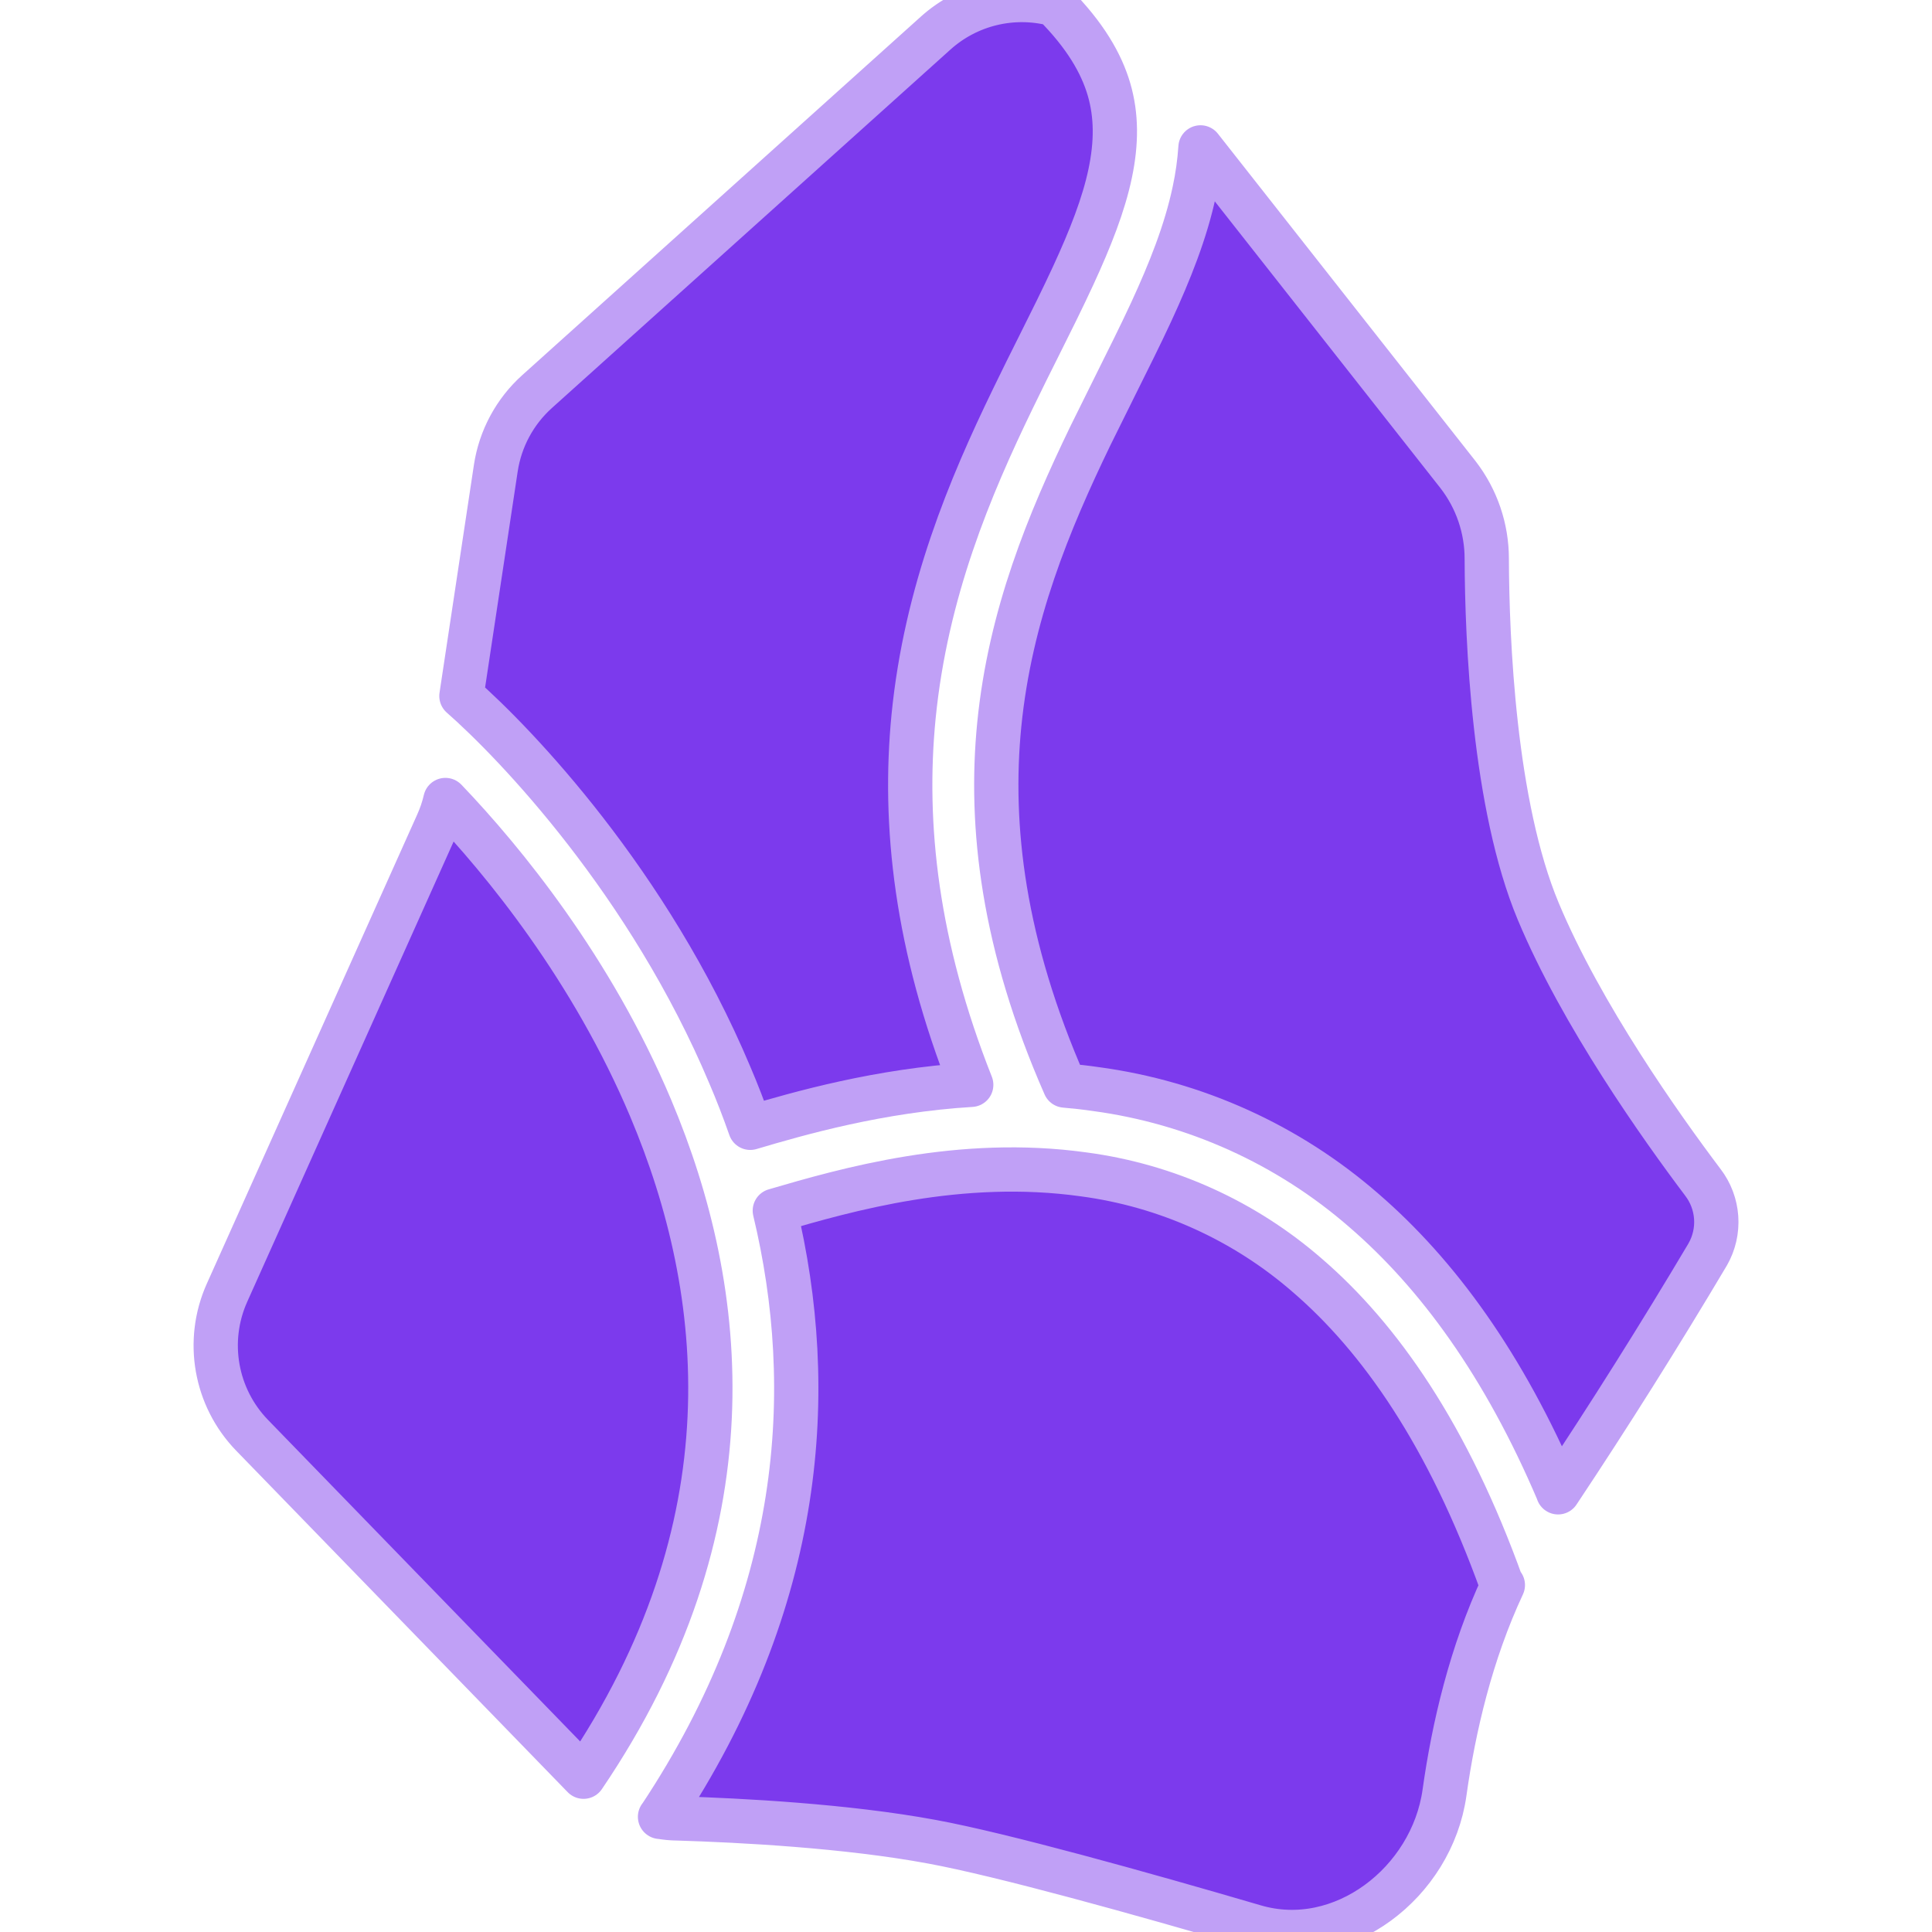
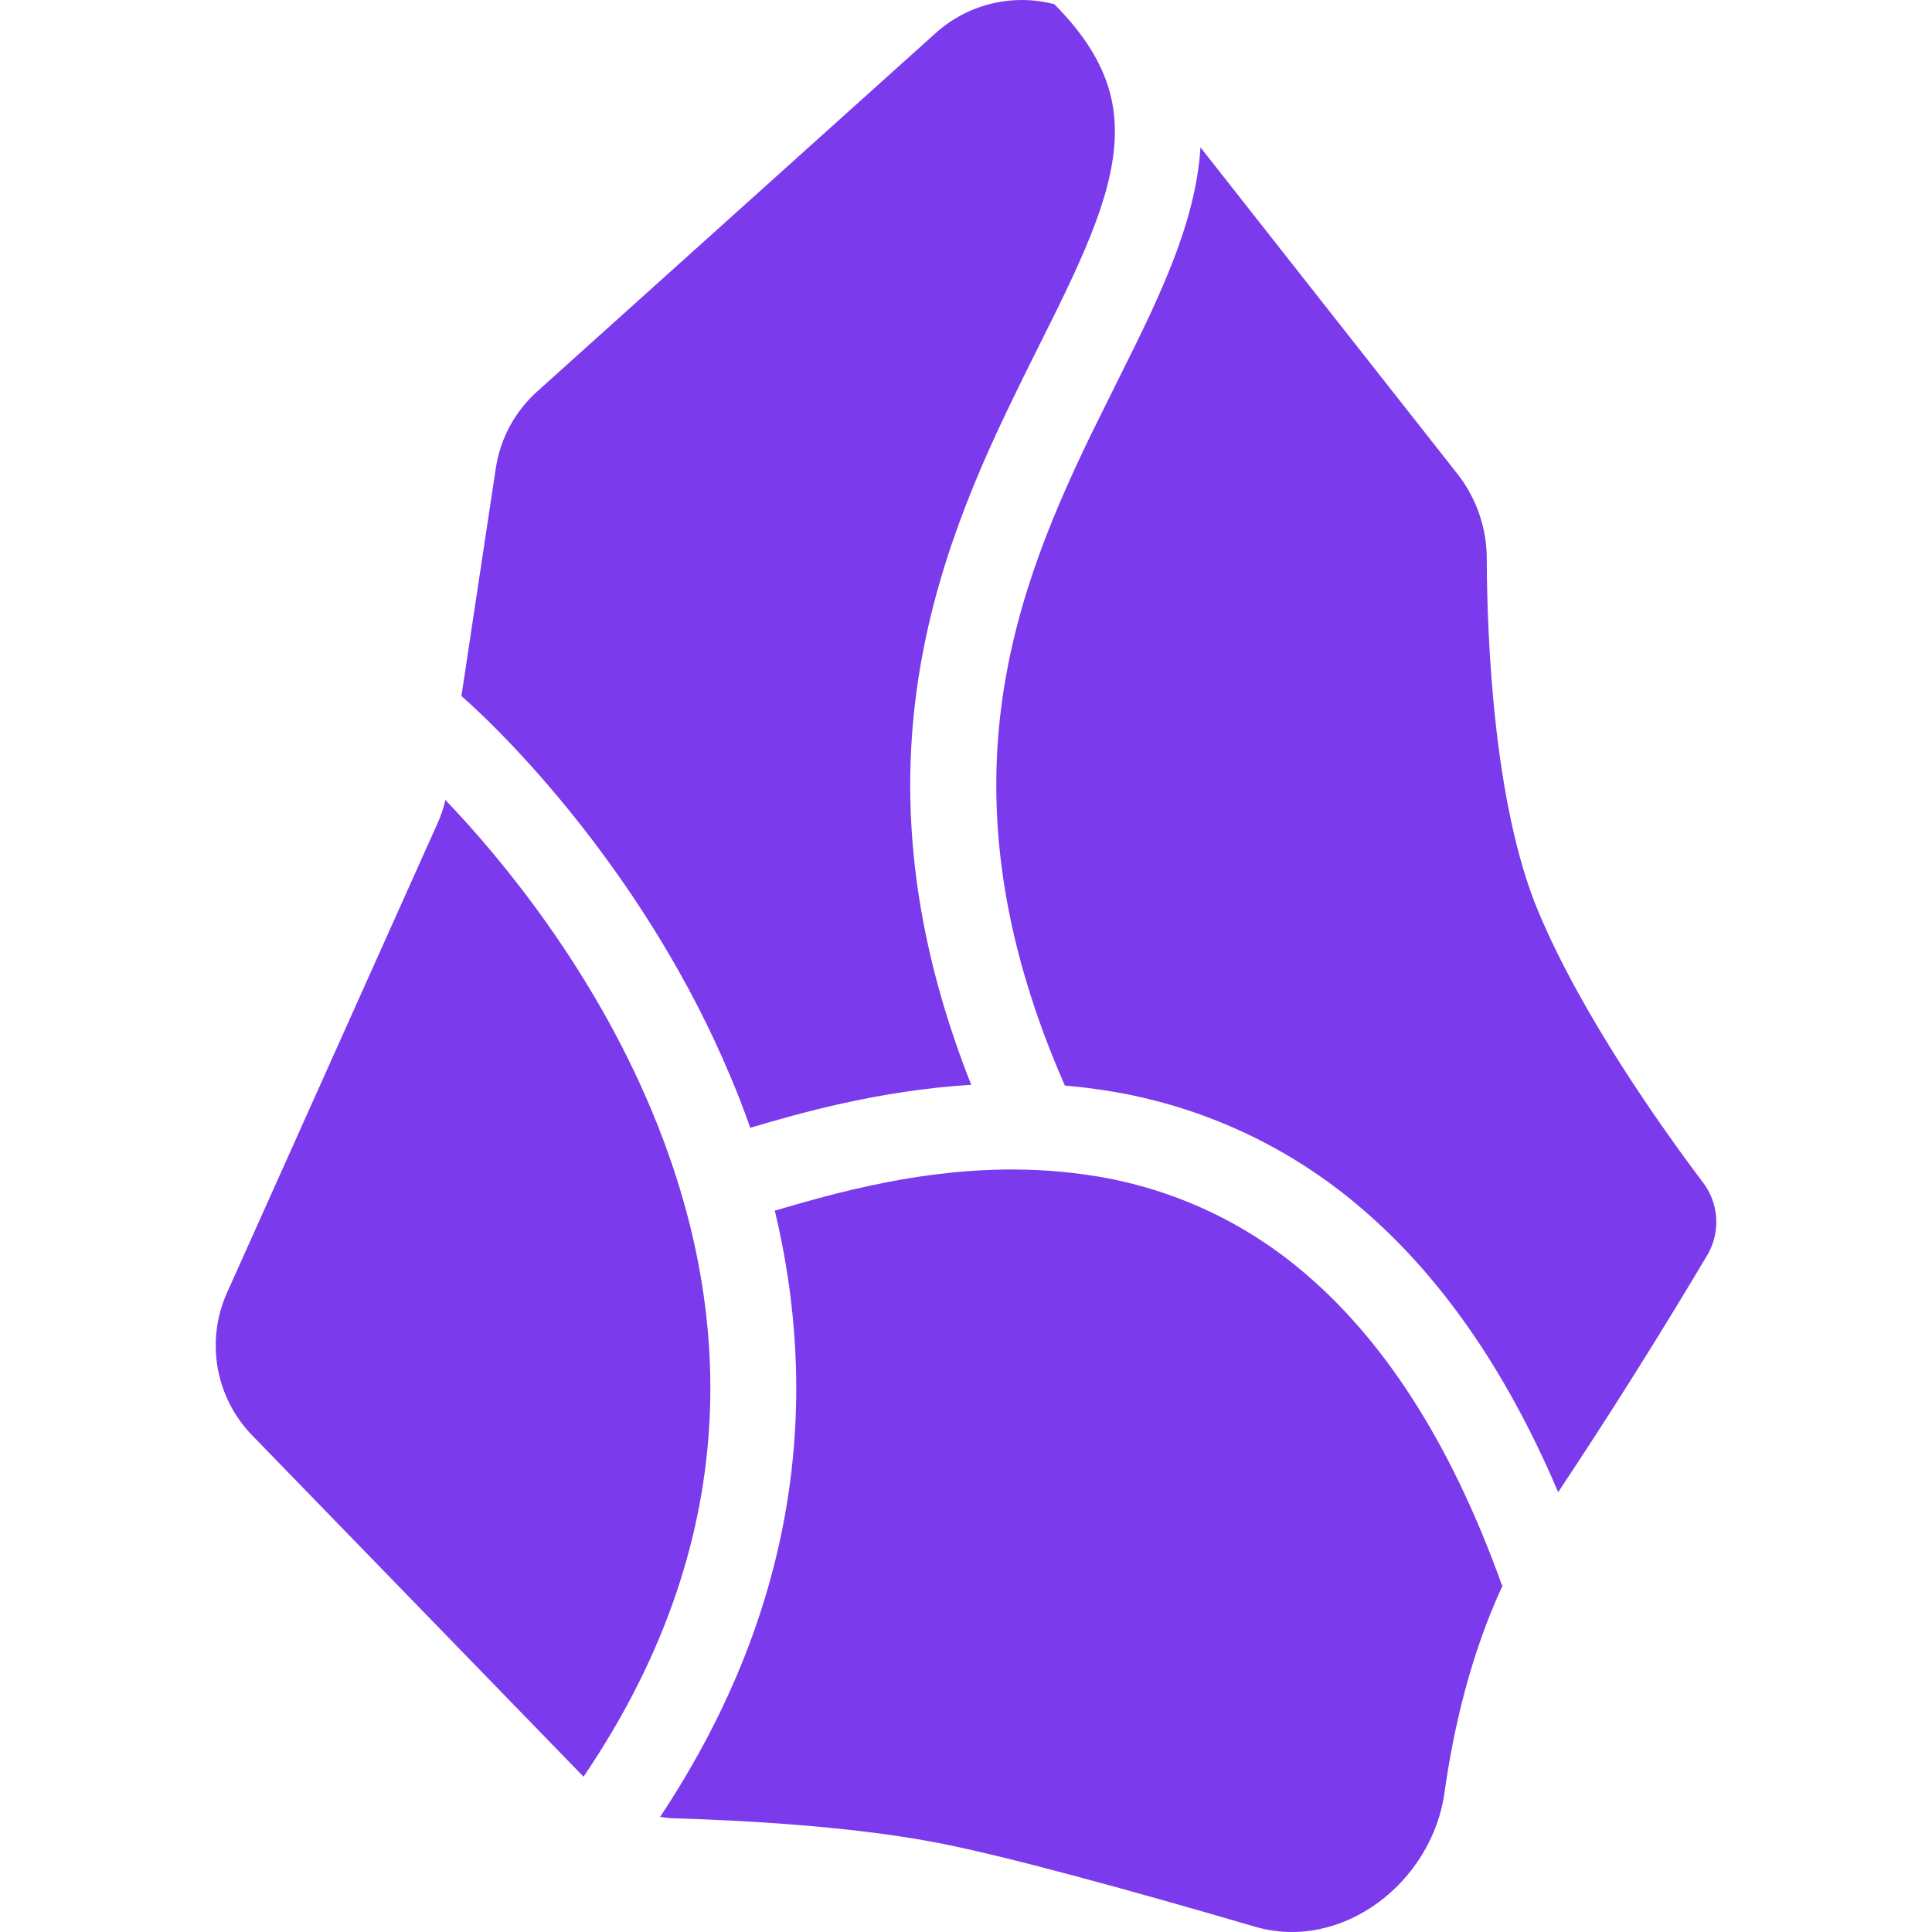
<svg xmlns="http://www.w3.org/2000/svg" viewBox="0 0 24 24" role="img" aria-label="Obsidian">
  <defs>
-     <clipPath id="tss_obsidian_ca">
-       <rect x="0" y="0" width="12.02" height="24" />
+     <clipPath id="tss_obsidian_cs">
+       <path clip-rule="evenodd" d="M19.355 18.538a68.967 68.959 0 0 0 1.858-2.954.81.81 0 0 0-.062-.9c-.516-.685-1.504-2.075-2.042-3.362-.553-1.321-.636-3.375-.64-4.377a1.707 1.707 0 0 0-.358-1.05l-3.198-4.064a3.744 3.744 0 0 1-.076.543c-.106.503-.307 1.004-.536 1.5-.134.29-.29.6-.446.914l-.31.626c-.516 1.068-.997 2.227-1.132 3.59-.124 1.26.046 2.73.815 4.481.128.011.257.025.386.044a6.363 6.363 0 0 1 3.326 1.505c.916.79 1.744 1.922 2.415 3.5zM8.199 22.569c.073.012.146.02.22.02.78.024 2.095.092 3.16.29.87.16 2.593.64 4.01 1.055 1.083.316 2.198-.548 2.355-1.664.114-.814.33-1.735.725-2.58l-.01.005c-.67-1.87-1.522-3.078-2.416-3.849a5.295 5.295 0 0 0-2.778-1.257c-1.54-.216-2.952.19-3.84.45.532 2.218.368 4.829-1.425 7.531zM5.533 9.938c-.023.1-.056.197-.098.29L2.82 16.059a1.602 1.602 0 0 0 .313 1.772l4.116 4.24c2.103-3.101 1.796-6.02.836-8.3-.728-1.73-1.832-3.081-2.55-3.831zM9.32 14.01c.615-.183 1.606-.465 2.745-.534-.683-1.725-.848-3.233-.716-4.577.154-1.552.7-2.847 1.235-3.95.113-.235.223-.454.328-.664.149-.297.288-.577.419-.86.217-.47.379-.885.46-1.27.08-.38.08-.72-.014-1.043-.095-.325-.297-.675-.68-1.06a1.6 1.6 0 0 0-1.475.36l-4.95 4.452a1.602 1.602 0 0 0-.513.952l-.427 2.83c.672.59 2.328 2.316 3.335 4.711.09.21.175.43.253.653z" />
    </clipPath>
-     <clipPath id="tss_obsidian_cb">
-       <rect x="11.82" y="0" width="12.18" height="24" />
-     </clipPath>
+     <linearGradient id="tss_obsidian_gs" x1="0" y1="0" x2="1" y2="0">
+       <stop offset="0" stop-color="#FFFFFF" stop-opacity="0" />
+       <stop offset=".5" stop-color="#FFFFFF" stop-opacity=".7" />
+       <stop offset="1" stop-color="#FFFFFF" stop-opacity="0" />
+     </linearGradient>
  </defs>
-   <style>@keyframes tss_obsidian_ka{0%,100%{transform:translate(0px, -1.6px);opacity:0.45}34%,82%{transform:translate(0,0);opacity:1}}@keyframes tss_obsidian_kb{0%,100%{transform:translate(0px, 1.6px);opacity:0.45}34%,82%{transform:translate(0,0);opacity:1}}.tss_obsidian_ka{animation:tss_obsidian_ka 3.6s cubic-bezier(0.22,1,0.36,1) infinite}.tss_obsidian_kb{animation:tss_obsidian_kb 3.6s cubic-bezier(0.22,1,0.36,1) infinite}@keyframes tss_obsidian_sp0{0%,0%{stroke-dashoffset:100;stroke-opacity:1}30%,78%{stroke-dashoffset:0;stroke-opacity:0.25}100%{stroke-dashoffset:-100;stroke-opacity:1}}.tss_obsidian_sp0{stroke-dasharray:100;animation:tss_obsidian_sp0 3.6s cubic-bezier(0.22,1,0.36,1) infinite}@keyframes tss_obsidian_sp1{0%,6%{stroke-dashoffset:100;stroke-opacity:1}35%,78%{stroke-dashoffset:0;stroke-opacity:0.25}100%{stroke-dashoffset:-100;stroke-opacity:1}}.tss_obsidian_sp1{stroke-dasharray:100;animation:tss_obsidian_sp1 3.6s cubic-bezier(0.22,1,0.36,1) infinite}@keyframes tss_obsidian_sp2{0%,12%{stroke-dashoffset:100;stroke-opacity:1}40%,78%{stroke-dashoffset:0;stroke-opacity:0.25}100%{stroke-dashoffset:-100;stroke-opacity:1}}.tss_obsidian_sp2{stroke-dasharray:100;animation:tss_obsidian_sp2 3.6s cubic-bezier(0.22,1,0.36,1) infinite}@keyframes tss_obsidian_sp3{0%,18%{stroke-dashoffset:100;stroke-opacity:1}44%,78%{stroke-dashoffset:0;stroke-opacity:0.25}100%{stroke-dashoffset:-100;stroke-opacity:1}}.tss_obsidian_sp3{stroke-dasharray:100;animation:tss_obsidian_sp3 3.6s cubic-bezier(0.22,1,0.36,1) infinite}@media (prefers-reduced-motion: reduce){.tss_obsidian_ka,.tss_obsidian_kb{animation:none!important;transform:none!important;opacity:1!important}.tss_obsidian_sp0{animation:none!important;stroke-dashoffset:0!important;stroke-opacity:0!important}.tss_obsidian_sp1{animation:none!important;stroke-dashoffset:0!important;stroke-opacity:0!important}.tss_obsidian_sp2{animation:none!important;stroke-dashoffset:0!important;stroke-opacity:0!important}.tss_obsidian_sp3{animation:none!important;stroke-dashoffset:0!important;stroke-opacity:0!important}}</style>
-   <g clip-path="url(#tss_obsidian_ca)">
-     <path class="tss_obsidian_ka" fill="#7C3AED" fill-rule="evenodd" d="M19.355 18.538a68.967 68.959 0 0 0 1.858-2.954.81.81 0 0 0-.062-.9c-.516-.685-1.504-2.075-2.042-3.362-.553-1.321-.636-3.375-.64-4.377a1.707 1.707 0 0 0-.358-1.05l-3.198-4.064a3.744 3.744 0 0 1-.076.543c-.106.503-.307 1.004-.536 1.5-.134.29-.29.6-.446.914l-.31.626c-.516 1.068-.997 2.227-1.132 3.59-.124 1.26.046 2.73.815 4.481.128.011.257.025.386.044a6.363 6.363 0 0 1 3.326 1.505c.916.79 1.744 1.922 2.415 3.5zM8.199 22.569c.073.012.146.02.22.02.78.024 2.095.092 3.16.29.87.16 2.593.64 4.01 1.055 1.083.316 2.198-.548 2.355-1.664.114-.814.33-1.735.725-2.58l-.01.005c-.67-1.87-1.522-3.078-2.416-3.849a5.295 5.295 0 0 0-2.778-1.257c-1.54-.216-2.952.19-3.84.45.532 2.218.368 4.829-1.425 7.531zM5.533 9.938c-.023.1-.056.197-.098.29L2.82 16.059a1.602 1.602 0 0 0 .313 1.772l4.116 4.24c2.103-3.101 1.796-6.02.836-8.3-.728-1.73-1.832-3.081-2.55-3.831zM9.32 14.01c.615-.183 1.606-.465 2.745-.534-.683-1.725-.848-3.233-.716-4.577.154-1.552.7-2.847 1.235-3.95.113-.235.223-.454.328-.664.149-.297.288-.577.419-.86.217-.47.379-.885.46-1.27.08-.38.08-.72-.014-1.043-.095-.325-.297-.675-.68-1.06a1.6 1.6 0 0 0-1.475.36l-4.95 4.452a1.602 1.602 0 0 0-.513.952l-.427 2.83c.672.59 2.328 2.316 3.335 4.711.09.21.175.43.253.653z" />
+   <style>@keyframes tss_obsidian_al{0%{opacity:0}4%,92%{opacity:1}98%,100%{opacity:0}}@keyframes tss_obsidian_mv{0%{opacity:0;transform:scale(.94)}38%{opacity:1;transform:scale(1.04)}48%,100%{opacity:1;transform:scale(1)}}@keyframes tss_obsidian_pl{0%,58%{transform:scale(1)}79%{transform:scale(1.02)}100%{transform:scale(1)}}@keyframes tss_obsidian_sh{0%,56%{opacity:0;transform:translateX(-14px)}60%{opacity:1}70%{opacity:1;transform:translateX(22px)}74%,100%{opacity:0;transform:translateX(22px)}}.tss_obsidian_al{animation:tss_obsidian_al 3.6s linear infinite}.tss_obsidian_mv{transform-box:fill-box;transform-origin:50% 50%;animation:tss_obsidian_mv 3.6s cubic-bezier(.22,1,.36,1) infinite}.tss_obsidian_pl{transform-box:fill-box;transform-origin:50% 50%;animation:tss_obsidian_pl 3.6s ease-in-out infinite}.tss_obsidian_sh{animation:tss_obsidian_sh 3.6s ease-in-out infinite}@media (prefers-reduced-motion: reduce){.tss_obsidian_al,.tss_obsidian_mv,.tss_obsidian_pl,.tss_obsidian_sh{animation:none!important}.tss_obsidian_al{opacity:1!important}.tss_obsidian_mv{opacity:1!important;transform:none!important}.tss_obsidian_pl{transform:none!important}.tss_obsidian_sh{opacity:0!important}}</style>
+   <g class="tss_obsidian_al">
+     <g class="tss_obsidian_pl">
+       <g class="tss_obsidian_mv">
+         <path fill="#7C3AED" fill-rule="evenodd" d="M19.355 18.538a68.967 68.959 0 0 0 1.858-2.954.81.81 0 0 0-.062-.9c-.516-.685-1.504-2.075-2.042-3.362-.553-1.321-.636-3.375-.64-4.377a1.707 1.707 0 0 0-.358-1.05l-3.198-4.064a3.744 3.744 0 0 1-.076.543c-.106.503-.307 1.004-.536 1.5-.134.29-.29.6-.446.914l-.31.626c-.516 1.068-.997 2.227-1.132 3.59-.124 1.26.046 2.73.815 4.481.128.011.257.025.386.044a6.363 6.363 0 0 1 3.326 1.505c.916.79 1.744 1.922 2.415 3.5zM8.199 22.569c.073.012.146.02.22.02.78.024 2.095.092 3.16.29.87.16 2.593.64 4.01 1.055 1.083.316 2.198-.548 2.355-1.664.114-.814.33-1.735.725-2.58l-.01.005c-.67-1.87-1.522-3.078-2.416-3.849a5.295 5.295 0 0 0-2.778-1.257c-1.54-.216-2.952.19-3.84.45.532 2.218.368 4.829-1.425 7.531zM5.533 9.938c-.023.1-.056.197-.098.29L2.82 16.059a1.602 1.602 0 0 0 .313 1.772l4.116 4.24c2.103-3.101 1.796-6.02.836-8.3-.728-1.73-1.832-3.081-2.55-3.831zM9.32 14.01c.615-.183 1.606-.465 2.745-.534-.683-1.725-.848-3.233-.716-4.577.154-1.552.7-2.847 1.235-3.95.113-.235.223-.454.328-.664.149-.297.288-.577.419-.86.217-.47.379-.885.46-1.27.08-.38.08-.72-.014-1.043-.095-.325-.297-.675-.68-1.06a1.6 1.6 0 0 0-1.475.36l-4.95 4.452a1.602 1.602 0 0 0-.513.952l-.427 2.83c.672.59 2.328 2.316 3.335 4.711.09.21.175.43.253.653z" />
+       </g>
+     </g>
+     <g clip-path="url(#tss_obsidian_cs)">
+       <g transform="skewX(-18)">
+         <rect class="tss_obsidian_sh" x="-4" y="-3" width="5" height="30" fill="url(#tss_obsidian_gs)" />
+       </g>
+     </g>
  </g>
-   <g clip-path="url(#tss_obsidian_cb)">
-     <path class="tss_obsidian_kb" fill="#7C3AED" fill-rule="evenodd" d="M19.355 18.538a68.967 68.959 0 0 0 1.858-2.954.81.81 0 0 0-.062-.9c-.516-.685-1.504-2.075-2.042-3.362-.553-1.321-.636-3.375-.64-4.377a1.707 1.707 0 0 0-.358-1.05l-3.198-4.064a3.744 3.744 0 0 1-.076.543c-.106.503-.307 1.004-.536 1.5-.134.29-.29.6-.446.914l-.31.626c-.516 1.068-.997 2.227-1.132 3.59-.124 1.26.046 2.73.815 4.481.128.011.257.025.386.044a6.363 6.363 0 0 1 3.326 1.505c.916.79 1.744 1.922 2.415 3.5zM8.199 22.569c.073.012.146.02.22.02.78.024 2.095.092 3.16.29.87.16 2.593.64 4.01 1.055 1.083.316 2.198-.548 2.355-1.664.114-.814.33-1.735.725-2.58l-.01.005c-.67-1.87-1.522-3.078-2.416-3.849a5.295 5.295 0 0 0-2.778-1.257c-1.54-.216-2.952.19-3.84.45.532 2.218.368 4.829-1.425 7.531zM5.533 9.938c-.023.1-.056.197-.098.29L2.82 16.059a1.602 1.602 0 0 0 .313 1.772l4.116 4.24c2.103-3.101 1.796-6.02.836-8.3-.728-1.73-1.832-3.081-2.55-3.831zM9.32 14.01c.615-.183 1.606-.465 2.745-.534-.683-1.725-.848-3.233-.716-4.577.154-1.552.7-2.847 1.235-3.95.113-.235.223-.454.328-.664.149-.297.288-.577.419-.86.217-.47.379-.885.46-1.27.08-.38.08-.72-.014-1.043-.095-.325-.297-.675-.68-1.06a1.6 1.6 0 0 0-1.475.36l-4.95 4.452a1.602 1.602 0 0 0-.513.952l-.427 2.83c.672.59 2.328 2.316 3.335 4.711.09.21.175.43.253.653z" />
-   </g>
-   <path class="tss_obsidian_sp0" pathLength="100" fill="none" stroke="#C0A0F6" stroke-width="0.55" stroke-linecap="round" stroke-linejoin="round" d="M19.355 18.538 a68.967 68.959 0 0 0 1.858 -2.954 a0.81 0.81 0 0 0 -0.062 -0.9 c-0.516 -0.685 -1.504 -2.075 -2.042 -3.362 c-0.553 -1.321 -0.636 -3.375 -0.64 -4.377 a1.707 1.707 0 0 0 -0.358 -1.05 l-3.198 -4.064 a3.744 3.744 0 0 1 -0.076 0.543 c-0.106 0.503 -0.307 1.004 -0.536 1.5 c-0.134 0.29 -0.29 0.6 -0.446 0.914 l-0.31 0.626 c-0.516 1.068 -0.997 2.227 -1.132 3.59 c-0.124 1.26 0.046 2.73 0.815 4.481 c0.128 0.011 0.257 0.025 0.386 0.044 a6.363 6.363 0 0 1 3.326 1.505 c0.916 0.79 1.744 1.922 2.415 3.5 Z" />
-   <path class="tss_obsidian_sp1" pathLength="100" fill="none" stroke="#C0A0F6" stroke-width="0.55" stroke-linecap="round" stroke-linejoin="round" d="M8.199 22.569 c0.073 0.012 0.146 0.02 0.22 0.02 c0.78 0.024 2.095 0.092 3.16 0.29 c0.87 0.16 2.593 0.64 4.01 1.055 c1.083 0.316 2.198 -0.548 2.355 -1.664 c0.114 -0.814 0.33 -1.735 0.725 -2.58 l-0.01 0.005 c-0.67 -1.87 -1.522 -3.078 -2.416 -3.849 a5.295 5.295 0 0 0 -2.778 -1.257 c-1.54 -0.216 -2.952 0.19 -3.84 0.45 c0.532 2.218 0.368 4.829 -1.425 7.531 Z" />
-   <path class="tss_obsidian_sp2" pathLength="100" fill="none" stroke="#C0A0F6" stroke-width="0.55" stroke-linecap="round" stroke-linejoin="round" d="M5.533 9.938 c-0.023 0.1 -0.056 0.197 -0.098 0.29 L2.82 16.059 a1.602 1.602 0 0 0 0.313 1.772 l4.116 4.24 c2.103 -3.101 1.796 -6.02 0.836 -8.3 c-0.728 -1.73 -1.832 -3.081 -2.55 -3.831 Z" />
-   <path class="tss_obsidian_sp3" pathLength="100" fill="none" stroke="#C0A0F6" stroke-width="0.55" stroke-linecap="round" stroke-linejoin="round" d="M9.32 14.01 c0.615 -0.183 1.606 -0.465 2.745 -0.534 c-0.683 -1.725 -0.848 -3.233 -0.716 -4.577 c0.154 -1.552 0.7 -2.847 1.235 -3.95 c0.113 -0.235 0.223 -0.454 0.328 -0.664 c0.149 -0.297 0.288 -0.577 0.419 -0.86 c0.217 -0.47 0.379 -0.885 0.46 -1.27 c0.08 -0.38 0.08 -0.72 -0.014 -1.043 c-0.095 -0.325 -0.297 -0.675 -0.68 -1.06 a1.6 1.6 0 0 0 -1.475 0.36 l-4.95 4.452 a1.602 1.602 0 0 0 -0.513 0.952 l-0.427 2.83 c0.672 0.59 2.328 2.316 3.335 4.711 c0.09 0.21 0.175 0.43 0.253 0.653 Z" />
</svg>
